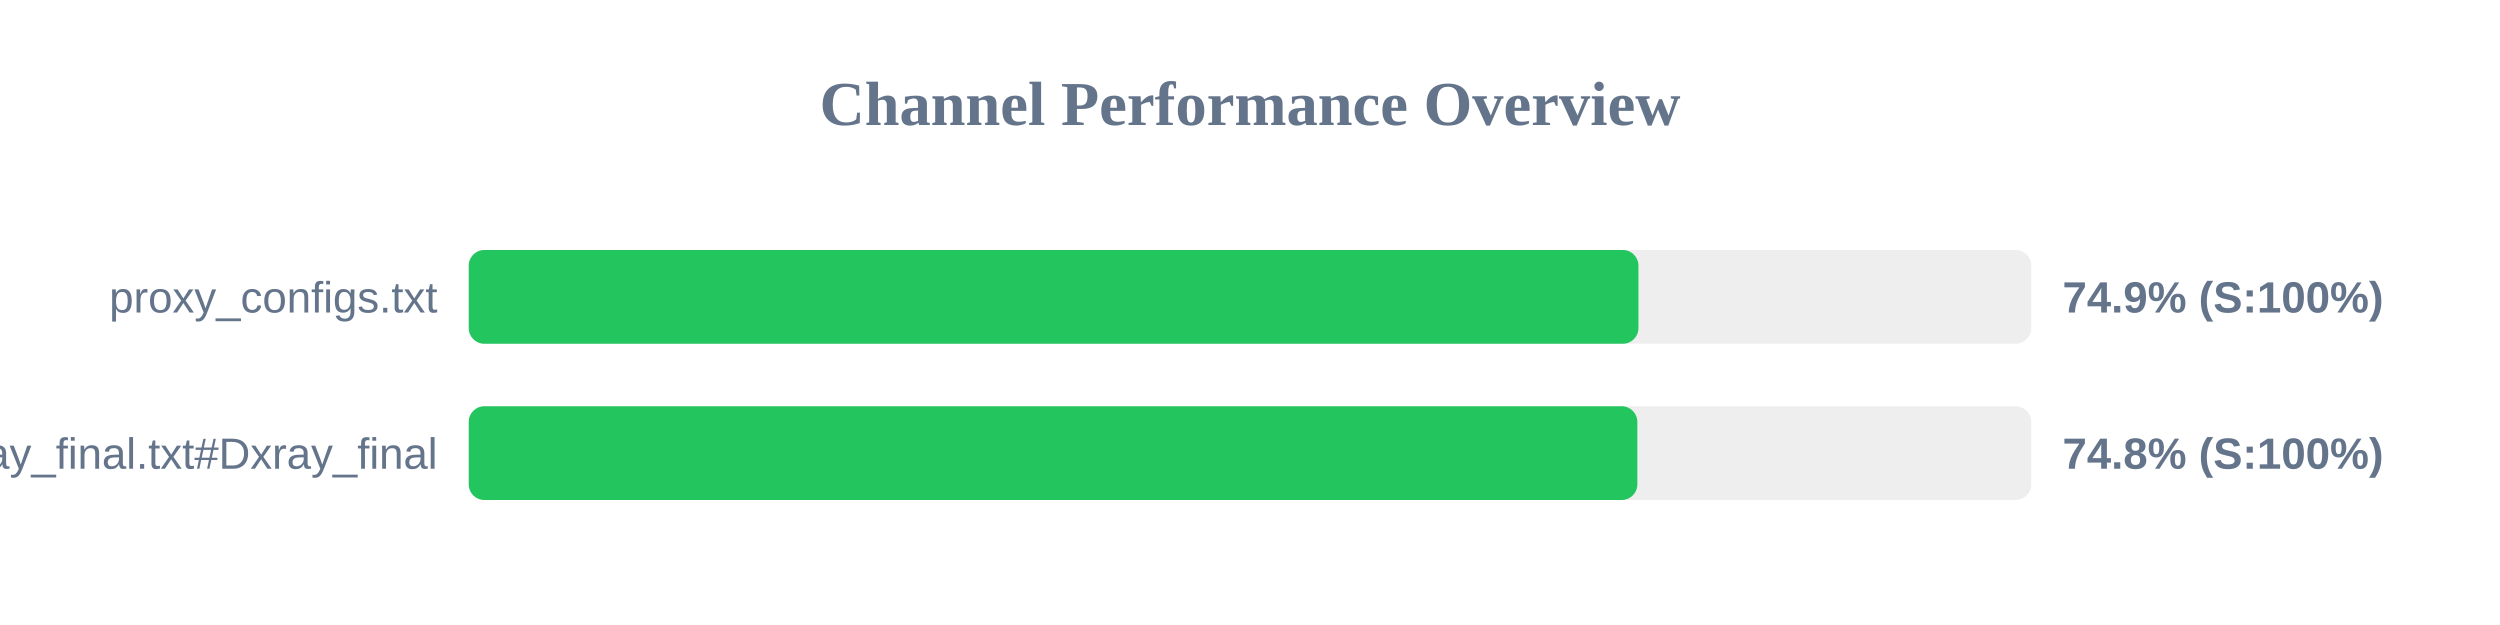
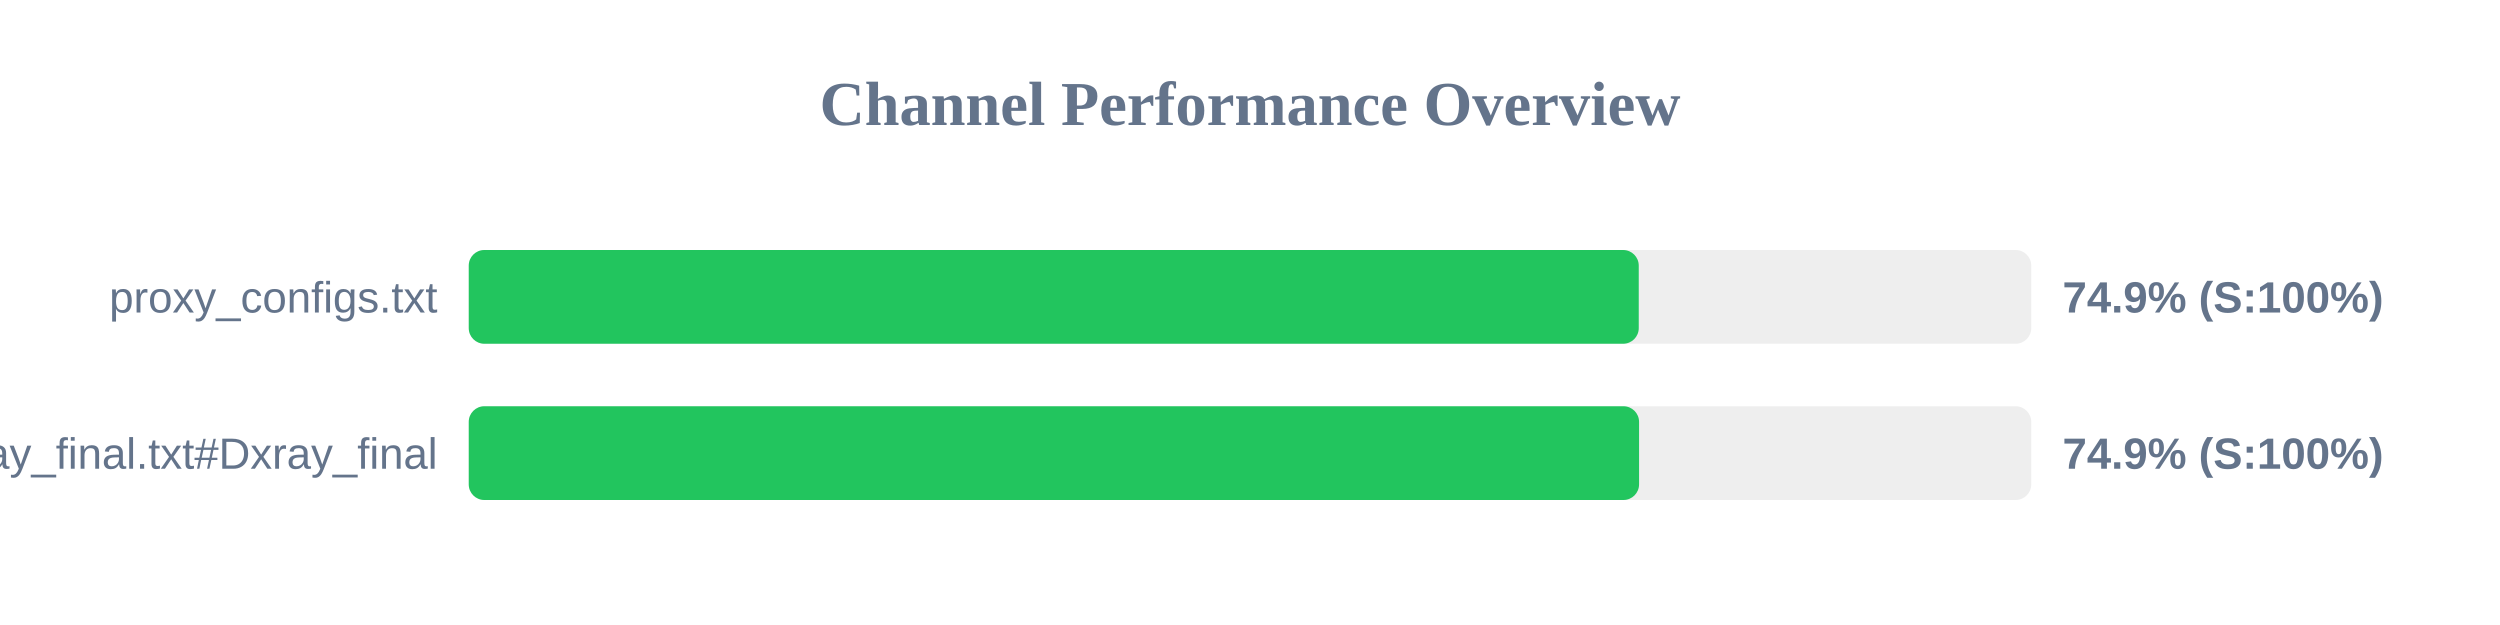
<svg xmlns="http://www.w3.org/2000/svg" width="800" height="200" version="1.1">
  <style>
        .row { font: 14px Arial; fill: #64748b; }
        .score { font: bold 14px Arial; fill: #64748b; }
    </style>
  <text x="400" y="40" text-anchor="middle" font-size="20px" font-weight="bold" fill="#64748b">Channel Performance Overview</text>
  <rect x="150" y="80" width="500" height="30" fill="#eee" rx="5" />
-   <rect x="150" y="80" width="374.3" height="30" fill="#22c55e" rx="5" />
+   <rect x="150" y="80" width="374.4" height="30" fill="#22c55e" rx="5" />
  <text x="140" y="100" text-anchor="end" class="row">proxy_configs.txt</text>
  <text x="660" y="100" text-anchor="start" class="score">74.9% (S:100%)</text>
  <rect x="150" y="130" width="500" height="30" fill="#eee" rx="5" />
-   <rect x="150" y="130" width="373.95" height="30" fill="#22c55e" rx="5" />
+   <rect x="150" y="130" width="374.5" height="30" fill="#22c55e" rx="5" />
  <text x="140" y="150" text-anchor="end" class="row">xray_final.txt#Dxray_final</text>
-   <text x="660" y="150" text-anchor="start" class="score">74.8% (S:100%)</text>
+   <text x="660" y="150" text-anchor="start" class="score">74.9% (S:100%)</text>
</svg>
